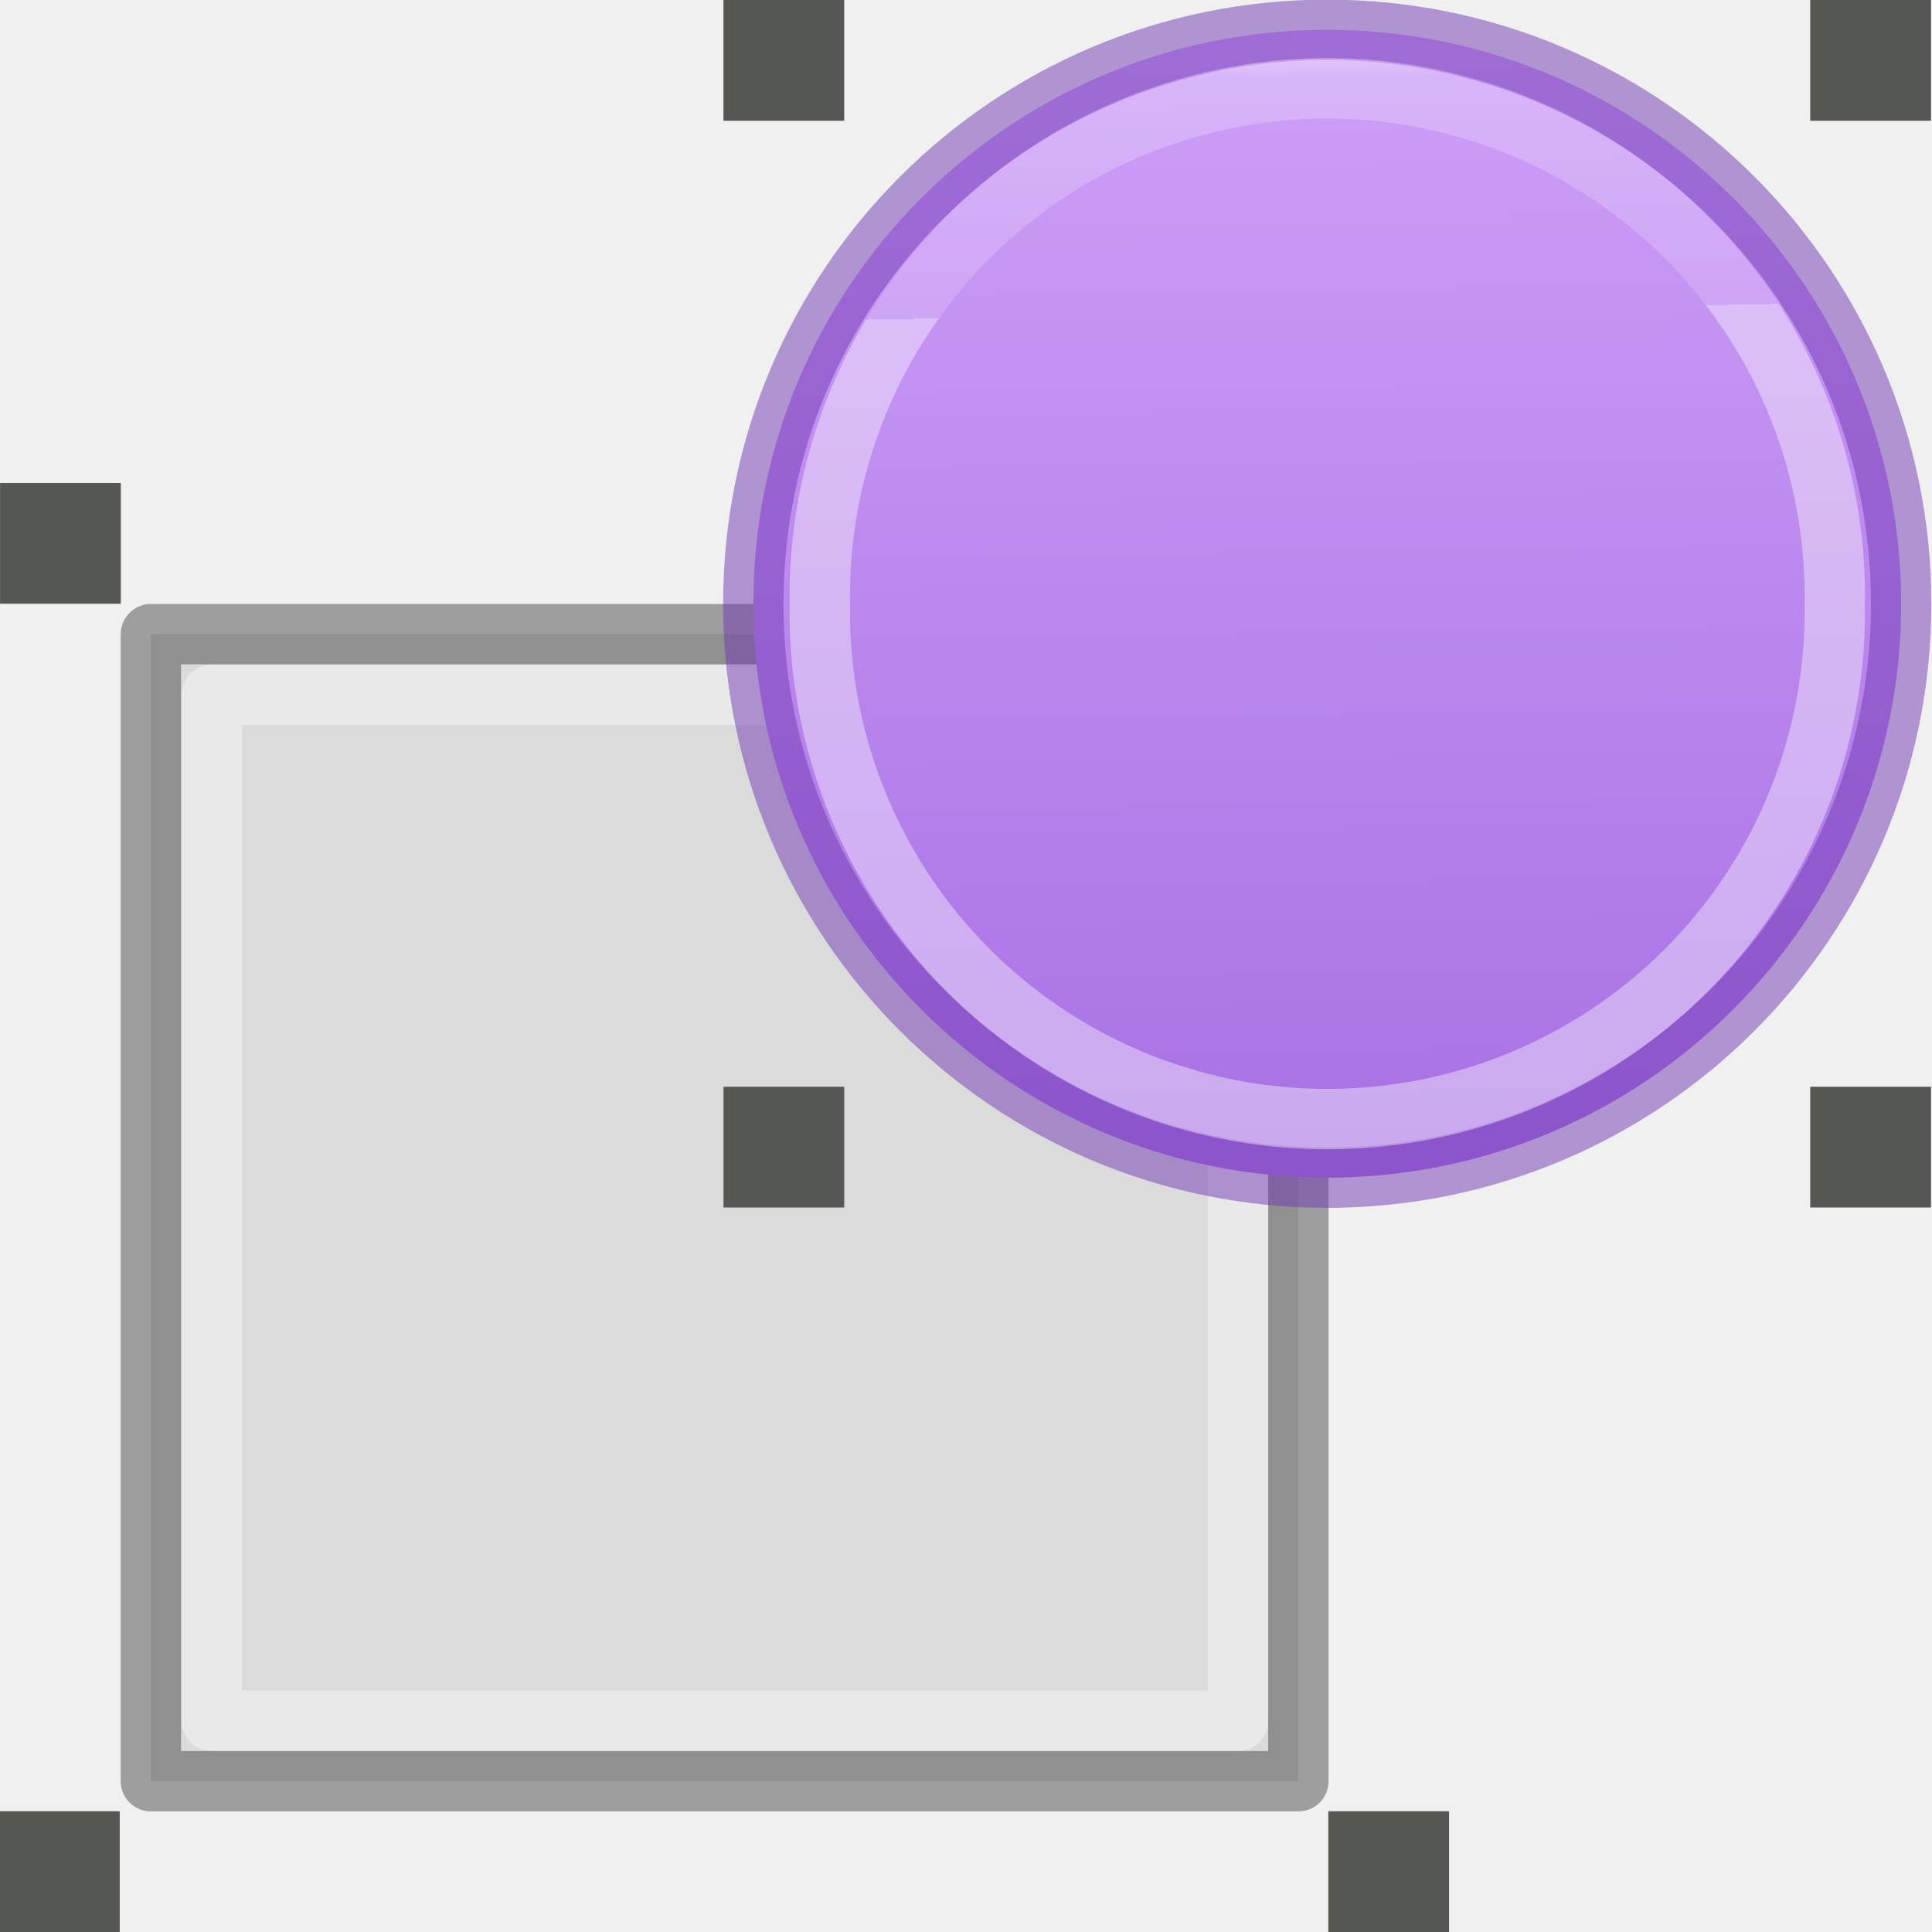
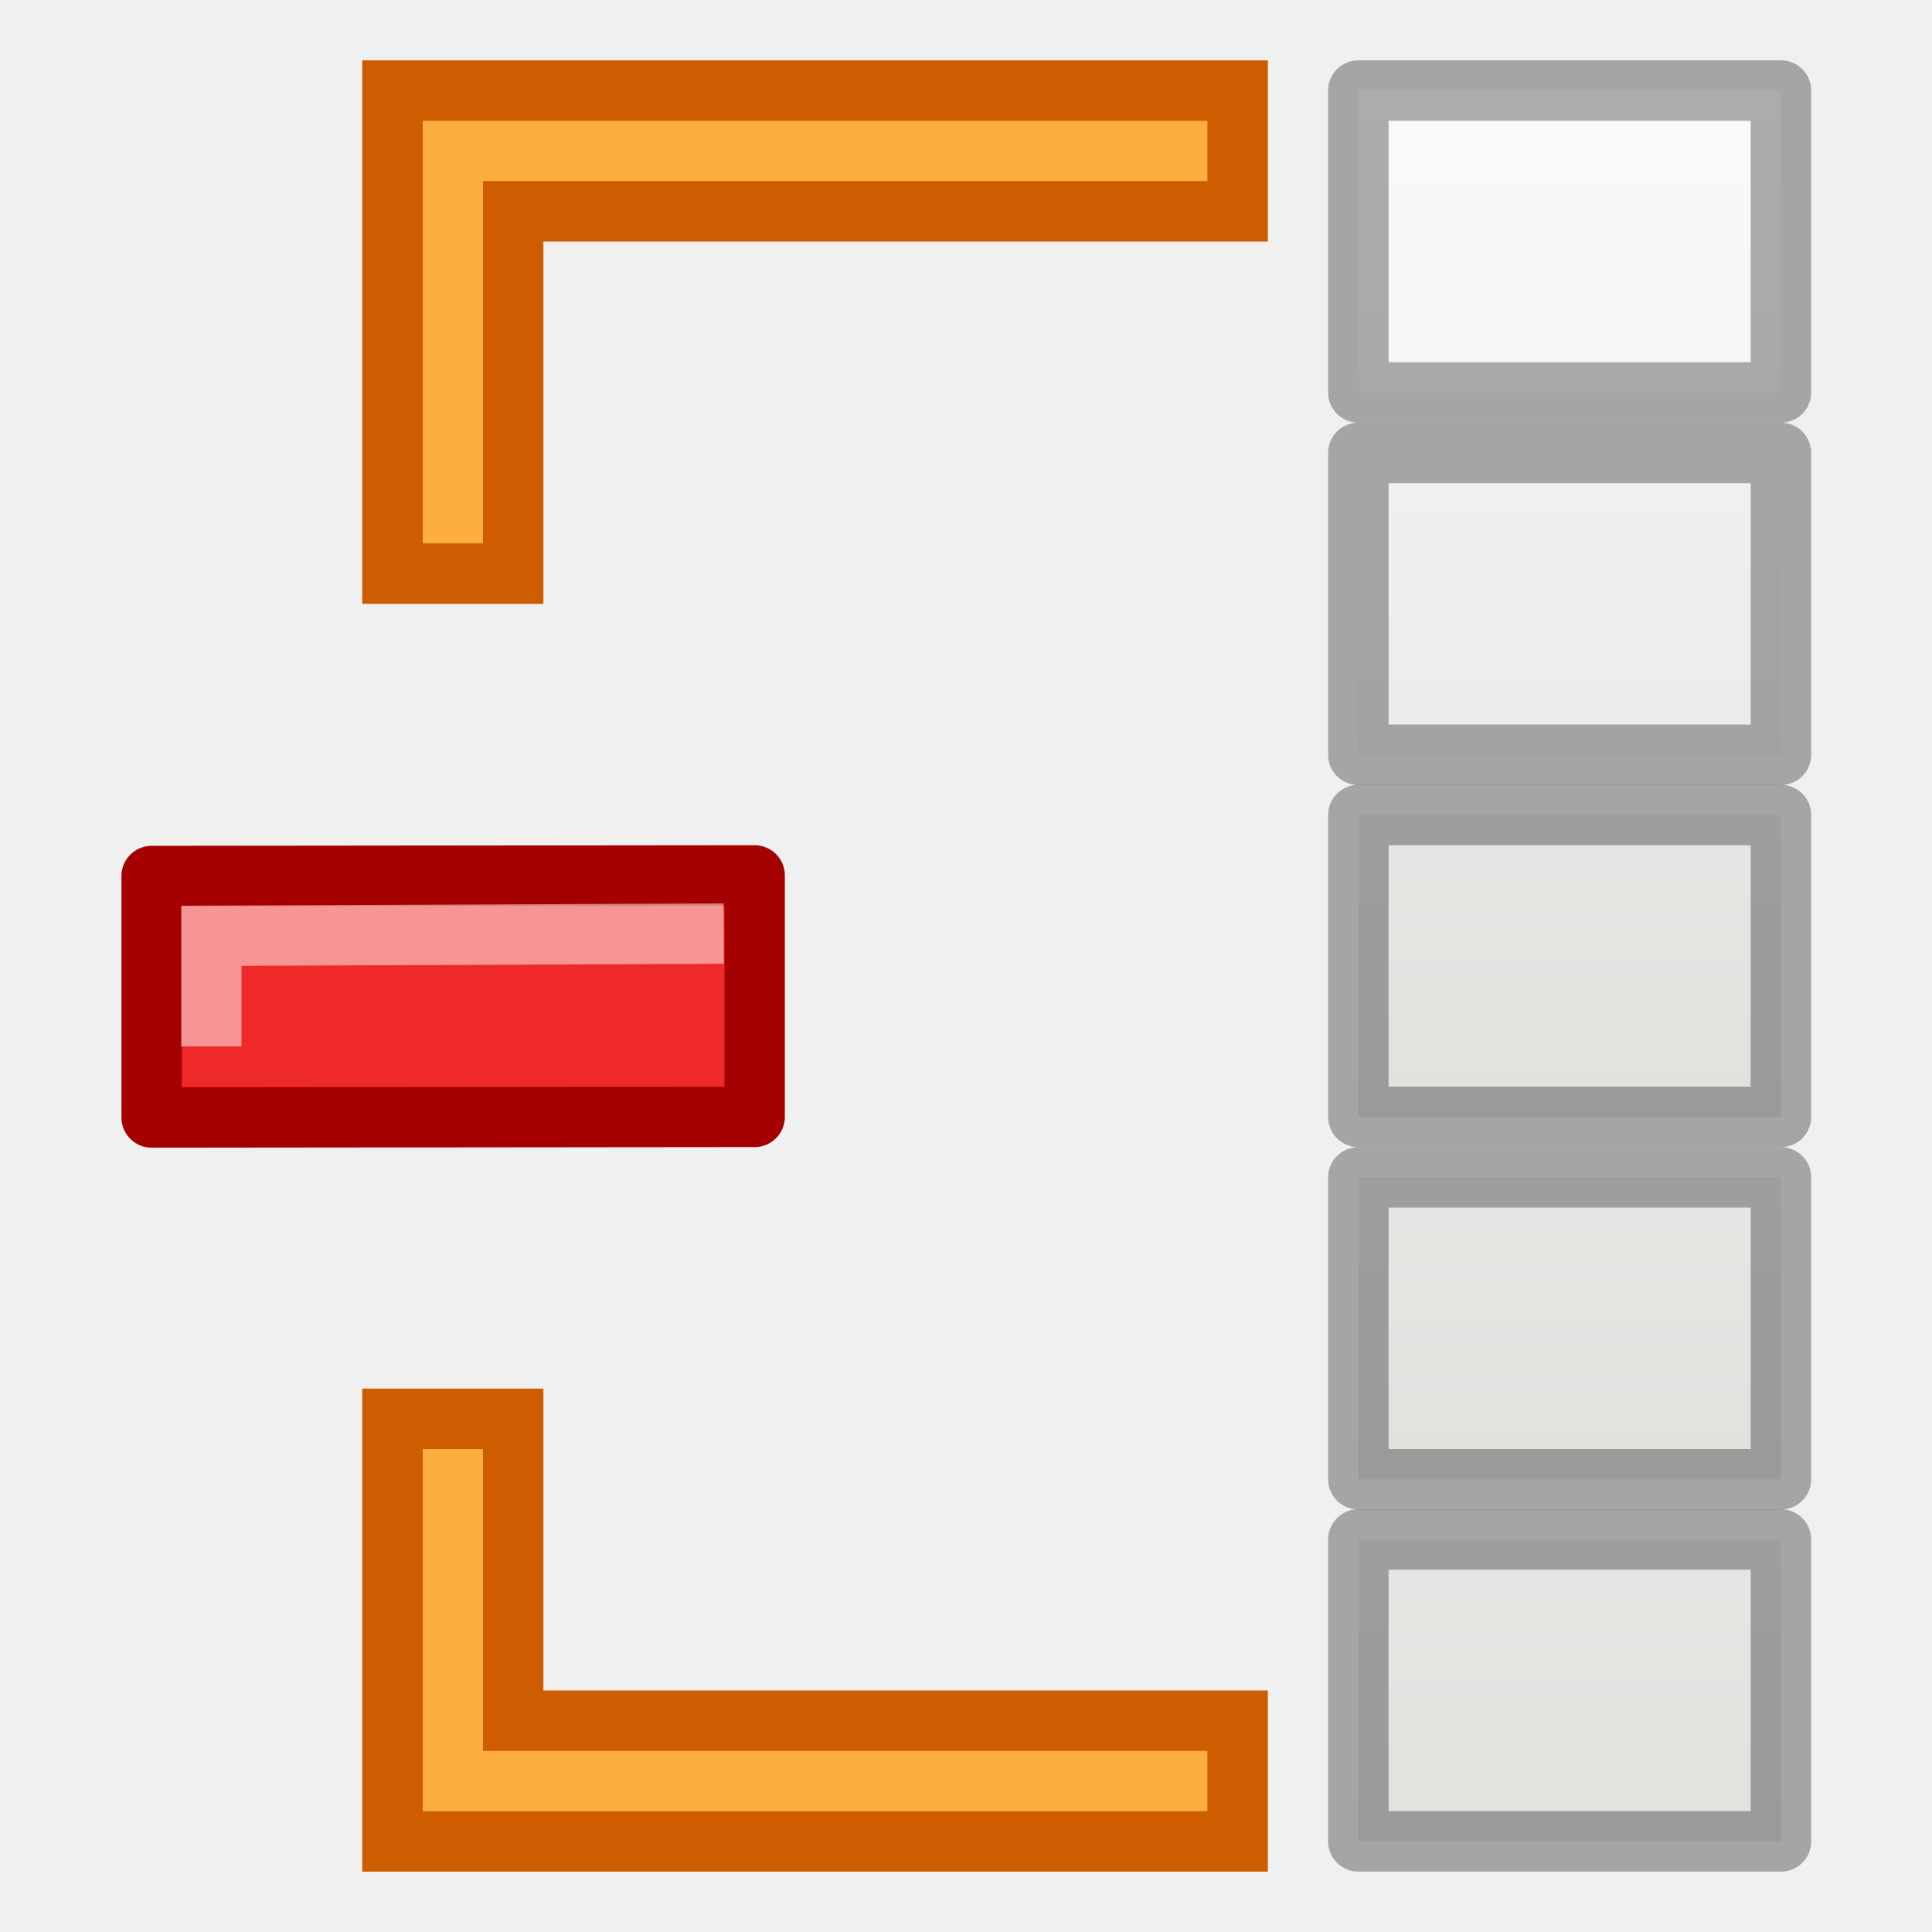
- <svg xmlns="http://www.w3.org/2000/svg" xmlns:xlink="http://www.w3.org/1999/xlink" height="32" width="32">
-   <linearGradient id="a" gradientTransform="matrix(.2432432 0 0 .3513513 2.162164 -.432428)" gradientUnits="userSpaceOnUse" x1="24" x2="24" y1="6.923" y2="41.077">
-     <stop offset="0" stop-color="#fff" />
-     <stop offset=".301" stop-color="#fff" stop-opacity=".235" />
-     <stop offset="1" stop-color="#fff" stop-opacity=".157" />
-     <stop offset="1" stop-color="#fff" stop-opacity=".392" />
+ <svg xmlns="http://www.w3.org/2000/svg" xmlns:xlink="http://www.w3.org/1999/xlink" height="32" viewBox="0 0 8.467 8.467" width="32">
+   <linearGradient id="a" gradientTransform="translate(0 .529168)" gradientUnits="userSpaceOnUse" x1="7.276" x2="7.276" xlink:href="#f" y1="1.72" y2="8.017" />
+   <linearGradient id="b" gradientTransform="translate(0 -1.058332)" gradientUnits="userSpaceOnUse" x1="7.276" x2="7.276" xlink:href="#f" y1="1.72" y2="8.017" />
+   <linearGradient id="c" gradientTransform="translate(0 -1.058334)" gradientUnits="userSpaceOnUse" x1="6.615" x2="6.615" xlink:href="#f" y1="1.191" y2="7.43" />
+   <linearGradient id="d" gradientTransform="translate(-.000107 .132599)" gradientUnits="userSpaceOnUse" x1="7.276" x2="7.276" xlink:href="#f" y1=".795" y2="7.673" />
+   <linearGradient id="e" gradientTransform="translate(0 -2.645833)" gradientUnits="userSpaceOnUse" x1="7.276" x2="7.276" xlink:href="#f" y1="1.72" y2="8.017" />
+   <linearGradient id="f" gradientTransform="matrix(.1572529 0 0 .1587329 .458666 -.007635)" gradientUnits="userSpaceOnUse" x1="25.132" x2="25.132" y1="15.5" y2="48.396">
+     <stop offset="0" stop-color="#fafafa" />
+     <stop offset="1" stop-color="#e2e1de" />
  </linearGradient>
-   <linearGradient id="b" gradientTransform="matrix(.2537859 0 0 .3050187 19.12898 -.685477)" gradientUnits="userSpaceOnUse" x1="1.07" x2="1.073" y1="14.501" y2="5.126">
-     <stop offset="0" stop-opacity=".34" />
-     <stop offset="1" stop-opacity=".247" />
-   </linearGradient>
-   <linearGradient id="c" gradientUnits="userSpaceOnUse" x1="5.048" x2="5.044" xlink:href="#a" y1="6.025" y2="13.955" />
-   <linearGradient id="d" gradientUnits="userSpaceOnUse" x1="11.047" x2="11.14" xlink:href="#a" y1="1.031" y2="8.875" />
-   <linearGradient id="e" gradientUnits="userSpaceOnUse" x1="14.684" x2="14.816" y1=".438" y2="10.375">
-     <stop offset="0" stop-color="#cd9ef7" />
-     <stop offset="1" stop-color="#a56de2" />
-   </linearGradient>
-   <linearGradient id="f" gradientTransform="matrix(.1428568 0 0 .1520985 -13.93828 3.189079)" gradientUnits="userSpaceOnUse" x1="3.445" x2="3.698" y1="5.189" y2="14.689">
-     <stop offset="0" stop-color="#f4f4f4" />
-     <stop offset="1" stop-color="#dbdbdb" />
-   </linearGradient>
-   <g transform="matrix(2 0 0 2 -.017003 0)">
-     <g stroke-linejoin="round" stroke-miterlimit="0" stroke-width=".5">
-       <path d="m1.258 5.252h9.503v9.499h-9.503z" fill="url(#f)" stroke="url(#b)" stroke-linecap="round" />
-       <path d="m1.763 5.754h8.498v8.497h-8.498z" fill="none" stroke="url(#c)" stroke-linecap="round" />
-       <path d="m15.753 5a4.753 4.753 0 1 1 -9.506 0 4.753 4.753 0 1 1 9.506 0z" fill="url(#e)" stroke="#7239b3" stroke-opacity=".498" />
+   <g stroke-linecap="square" stroke-width=".265">
+     <g stroke="#000" stroke-linejoin="round" stroke-opacity=".316" transform="translate(0 -.529167)">
+       <path d="m5.953 4.101h1.852v1.323h-1.852z" fill="url(#e)" />
+       <path d="m5.953 2.514h1.852v1.323h-1.852z" fill="url(#c)" />
+       <path d="m5.953.926h1.852v1.323h-1.852z" fill="url(#d)" />
+       <path d="m5.953 5.689h1.852v1.323h-1.852z" fill="url(#b)" />
+       <path d="m5.953 7.276h1.852v1.323h-1.852z" fill="url(#a)" />
    </g>
-     <g fill="#555753">
-       <path d="m0 15h1v1h-1z" />
-       <path d="m.009 4h1v1h-1z" />
-       <path d="m15 0h1v1h-1z" />
-       <path d="m15 9h1v1h-1z" />
-     </g>
-     <path d="m15.203 5a4.203 4.203 0 1 1 -8.405 0 4.203 4.203 0 1 1 8.405 0z" fill="none" stroke="url(#d)" stroke-linejoin="round" stroke-miterlimit="0" stroke-width=".5" />
-     <g fill="#555753">
-       <path d="m6 0h1v1h-1z" />
-       <path d="m6 9h1v1h-1z" />
-       <path d="m11.009 15h1v1h-1z" />
-     </g>
+     <path d="m1.72.397v2.117h.529v-1.588l3.175-0v-.529l-3.175 0z" fill="#fcaf3e" stroke="#ce5c00" />
+     <path d="m1.72 8.07v-1.852h.529v1.323l3.175-0v.529l-3.175 0z" fill="#fcaf3e" stroke="#ce5c00" />
+   </g>
+   <g stroke-miterlimit="3.5" stroke-width="1" transform="matrix(.2645833 0 0 .2645833 -2.116137 1.063096)">
+     <path d="m10.51 10.492v4l9.988-.01v-4z" fill="#ef2929" stroke="#a40000" stroke-linecap="round" stroke-linejoin="round" />
+     <path d="m19.486 11.448-7.988.034v1.333" fill="none" opacity=".5" stroke="#fff" stroke-linecap="square" />
  </g>
</svg>
